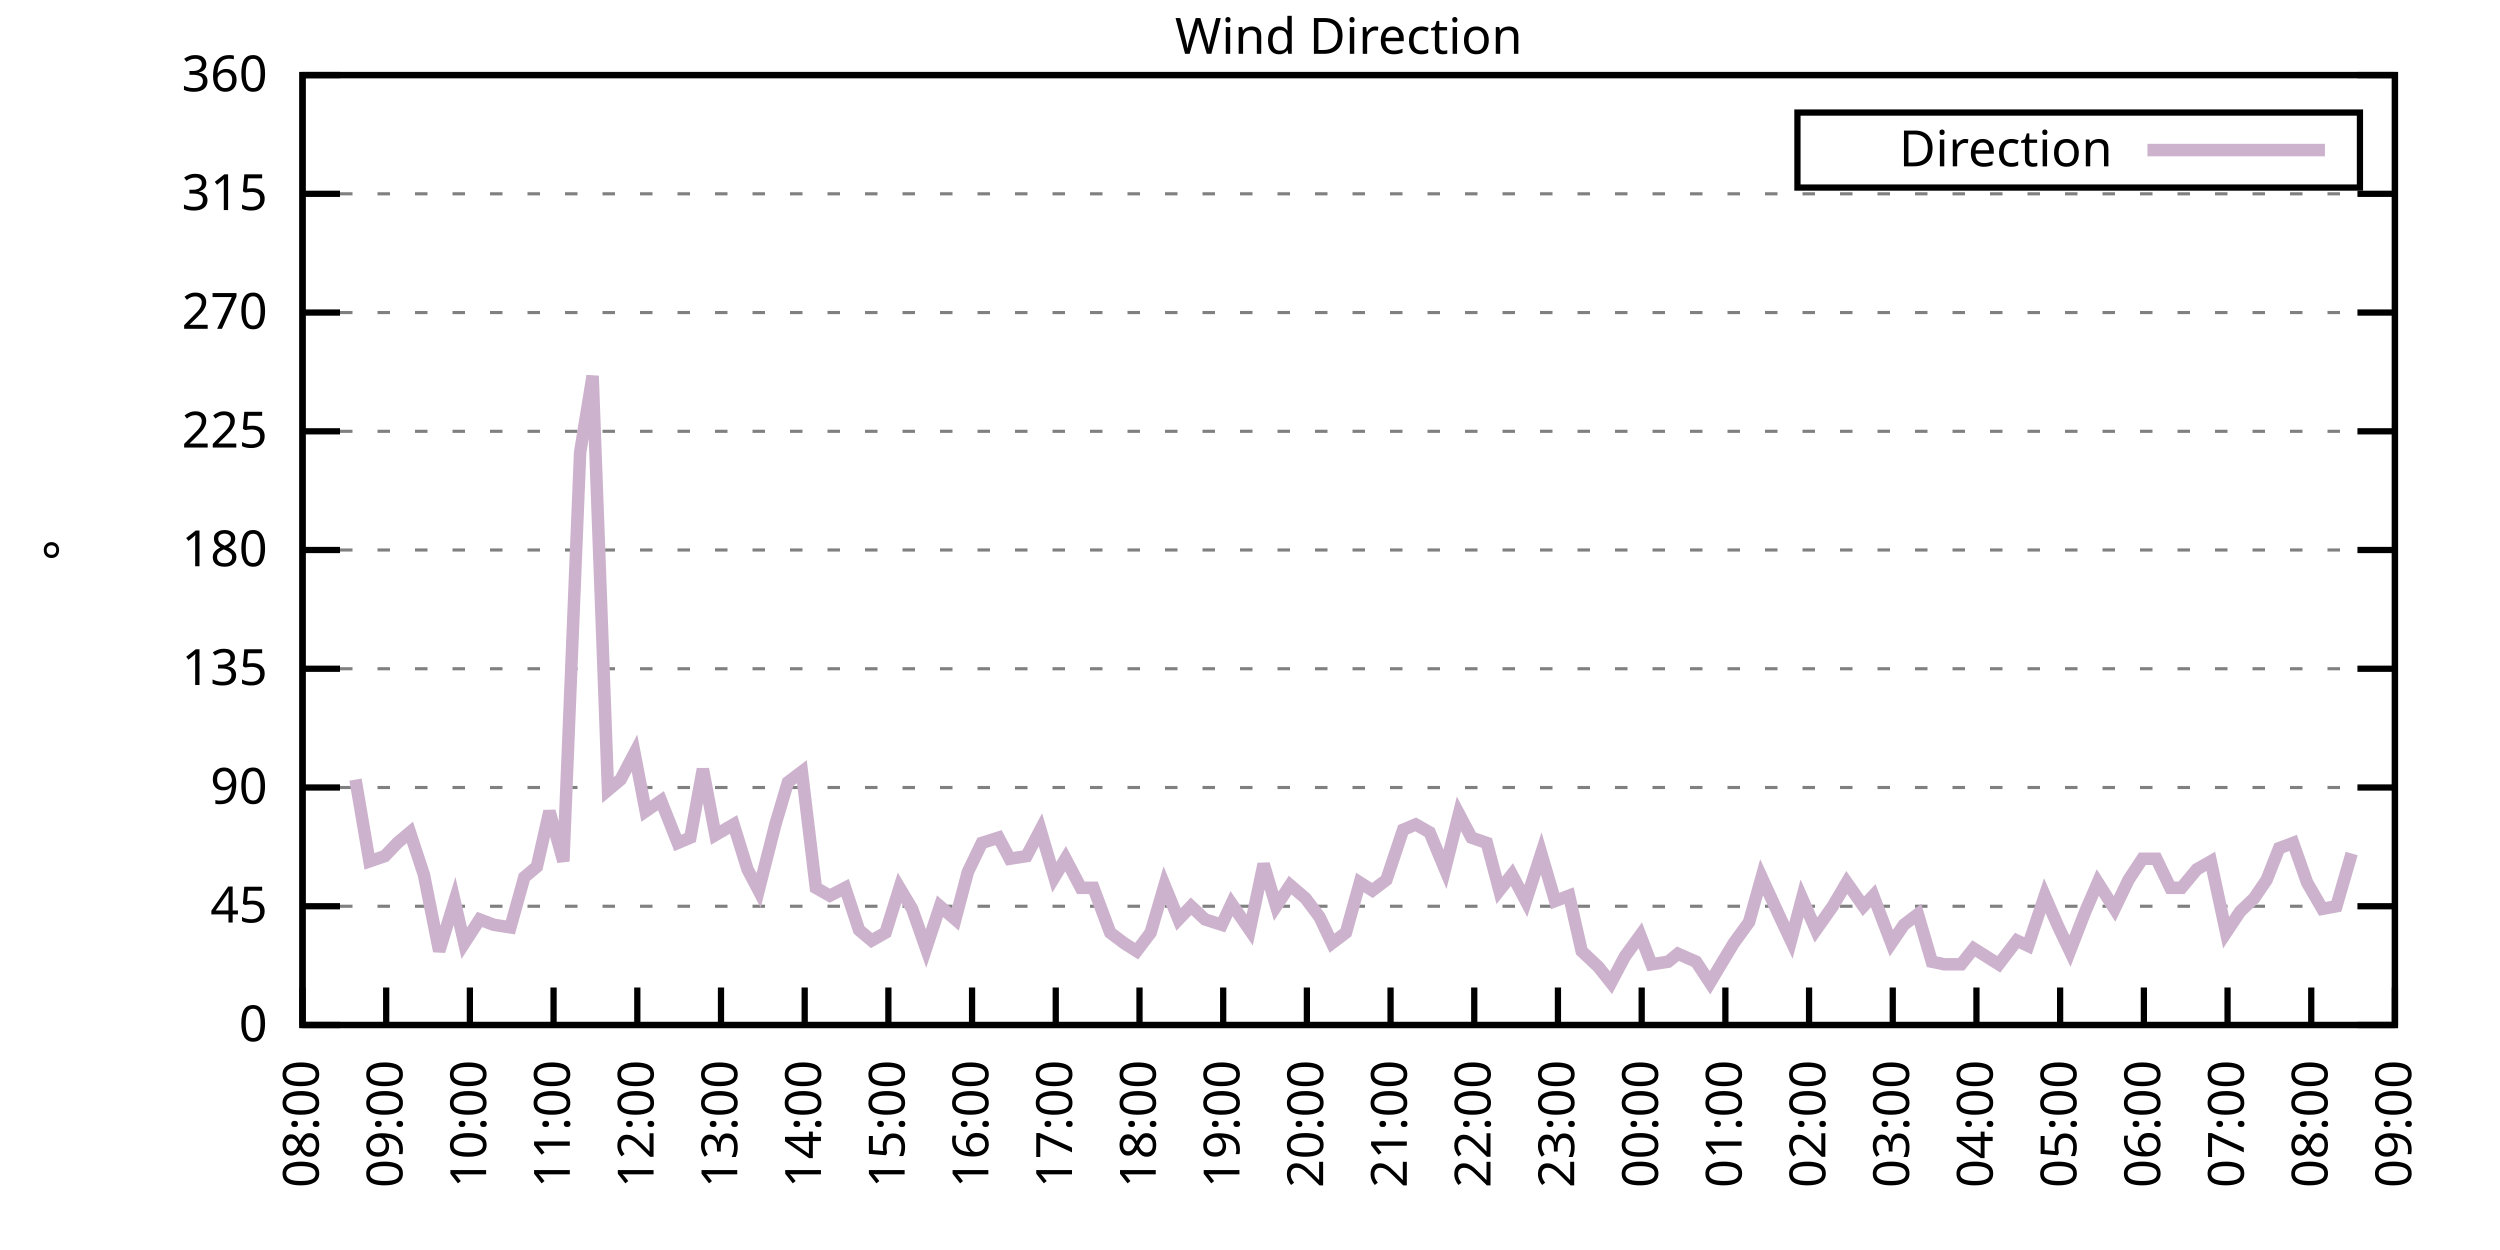
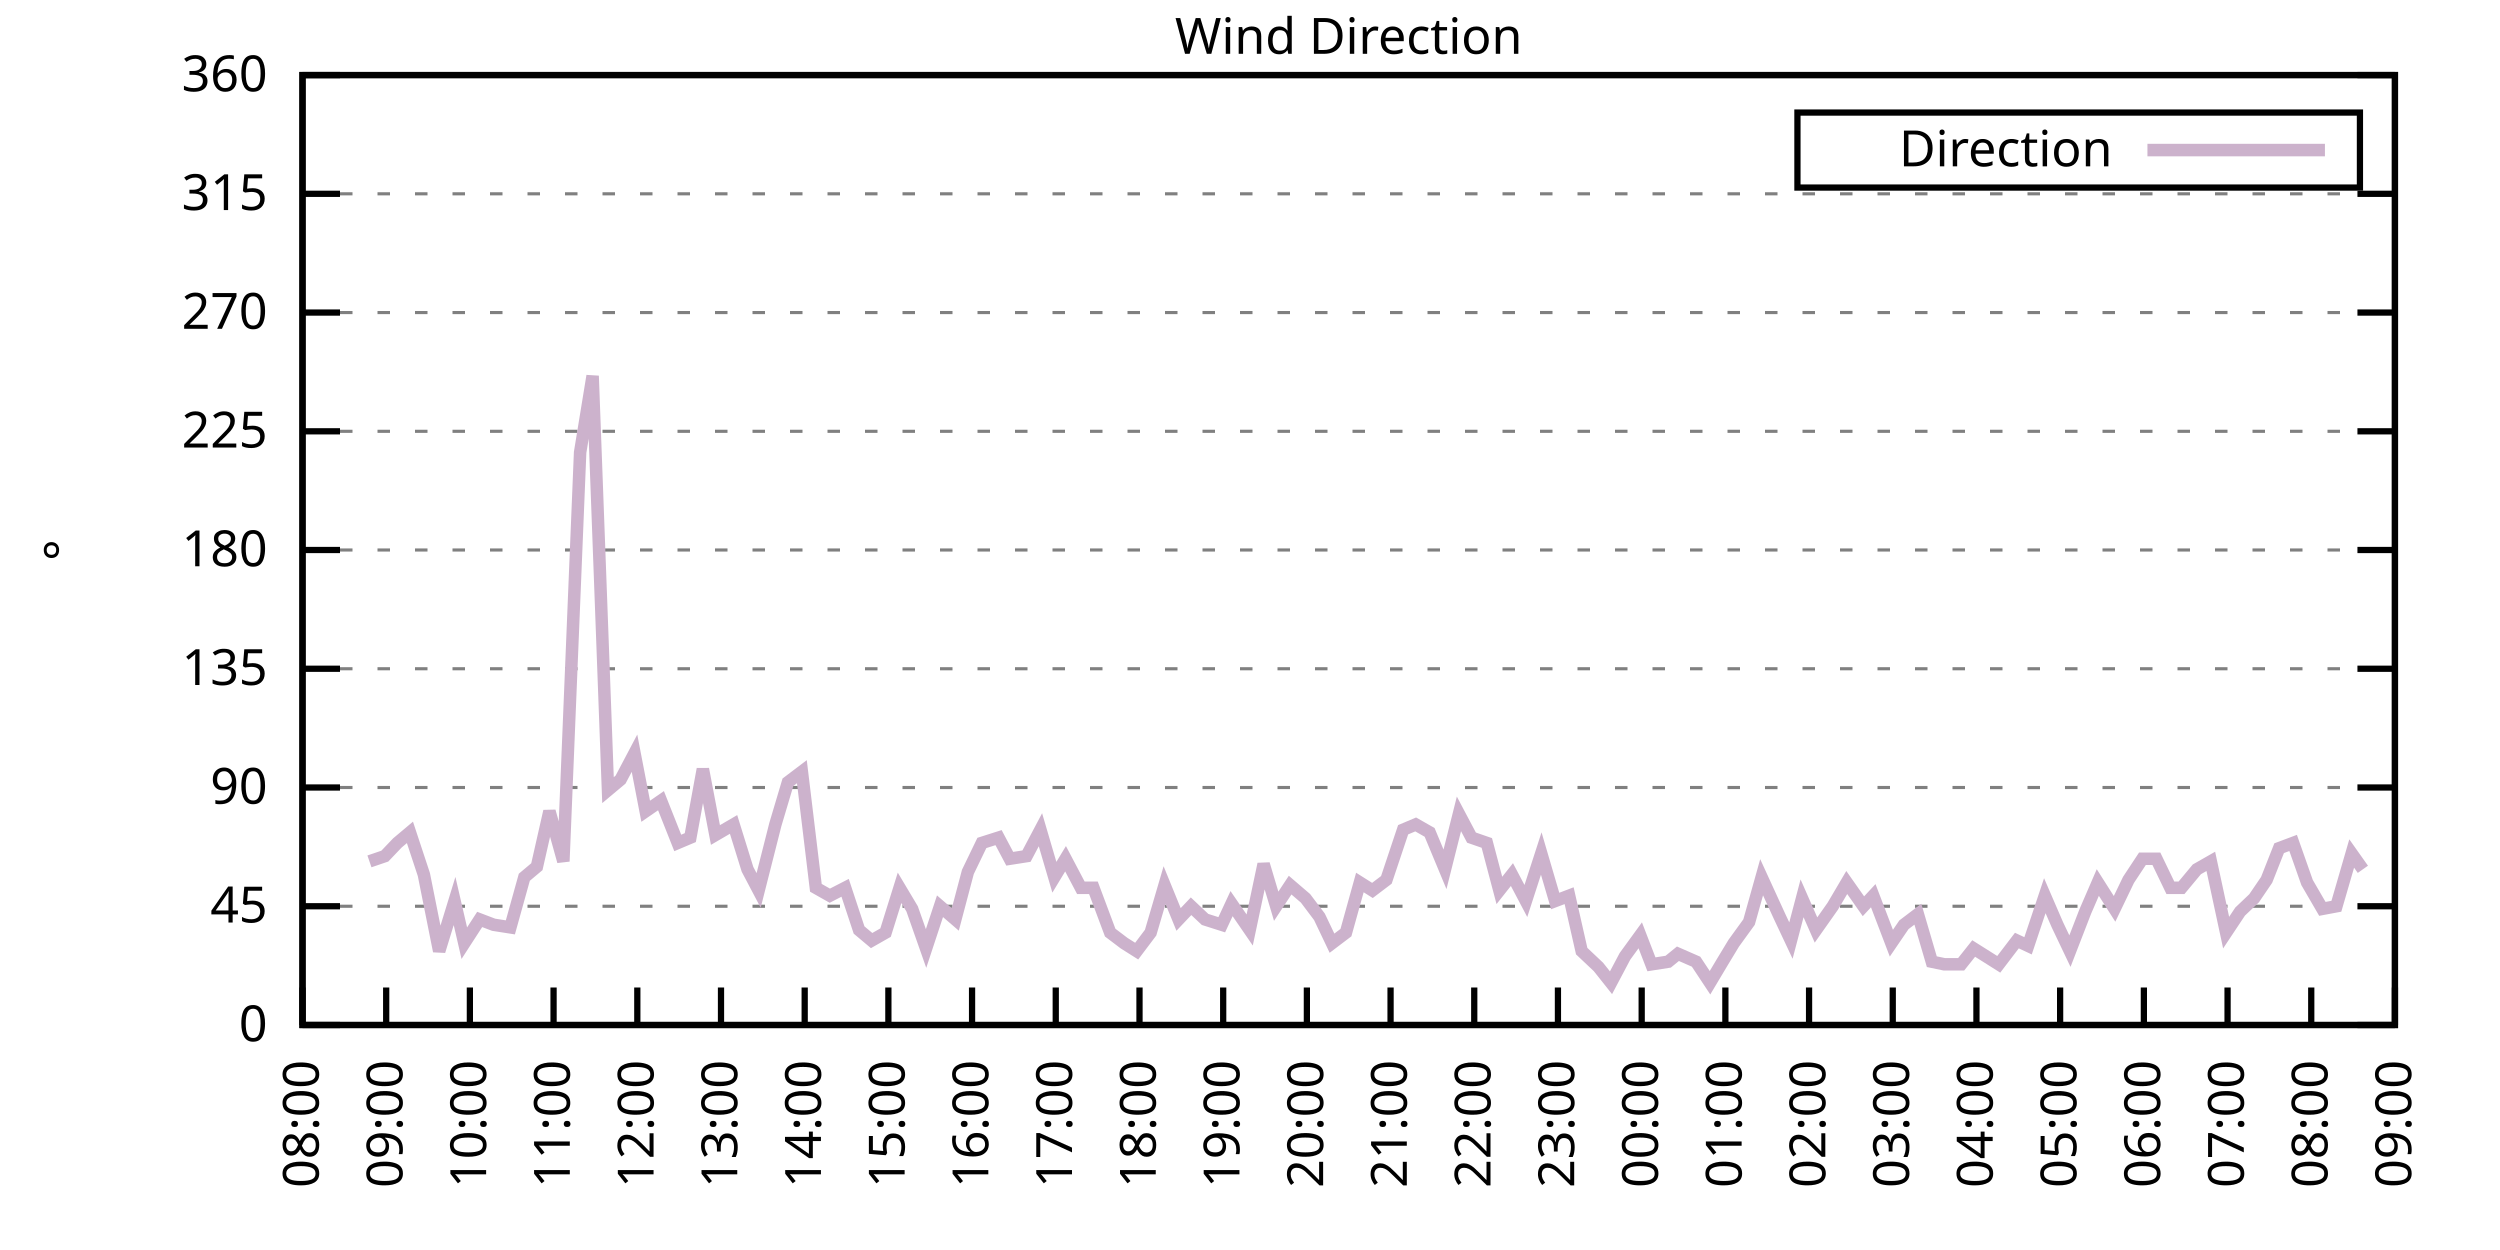
<svg xmlns="http://www.w3.org/2000/svg" xmlns:xlink="http://www.w3.org/1999/xlink" width="400" height="200" viewBox="0 0 400 200">
  <g id="gnuplot_canvas">
    <rect x="0" y="0" width="400" height="200" fill="none" />
    <defs>
      <circle id="gpDot" r="0.5" stroke-width="0.5" stroke="currentColor" />
      <path id="gpPt0" stroke-width="0.333" stroke="currentColor" d="M-1,0 h2 M0,-1 v2" />
      <path id="gpPt1" stroke-width="0.333" stroke="currentColor" d="M-1,-1 L1,1 M1,-1 L-1,1" />
      <path id="gpPt2" stroke-width="0.333" stroke="currentColor" d="M-1,0 L1,0 M0,-1 L0,1 M-1,-1 L1,1 M-1,1 L1,-1" />
      <rect id="gpPt3" stroke-width="0.333" stroke="currentColor" x="-1" y="-1" width="2" height="2" />
      <rect id="gpPt4" stroke-width="0.333" stroke="currentColor" fill="currentColor" x="-1" y="-1" width="2" height="2" />
      <circle id="gpPt5" stroke-width="0.333" stroke="currentColor" cx="0" cy="0" r="1" />
      <use xlink:href="#gpPt5" id="gpPt6" fill="currentColor" stroke="none" />
      <path id="gpPt7" stroke-width="0.333" stroke="currentColor" d="M0,-1.33 L-1.33,0.67 L1.33,0.67 z" />
      <use xlink:href="#gpPt7" id="gpPt8" fill="currentColor" stroke="none" />
      <use xlink:href="#gpPt7" id="gpPt9" stroke="currentColor" transform="rotate(180)" />
      <use xlink:href="#gpPt9" id="gpPt10" fill="currentColor" stroke="none" />
      <use xlink:href="#gpPt3" id="gpPt11" stroke="currentColor" transform="rotate(45)" />
      <use xlink:href="#gpPt11" id="gpPt12" fill="currentColor" stroke="none" />
      <path id="gpPt13" stroke-width="0.333" stroke="currentColor" d="M0,1.330 L1.265,0.411 L0.782,-1.067 L-0.782,-1.076 L-1.265,0.411 z" />
      <use xlink:href="#gpPt13" id="gpPt14" fill="currentColor" stroke="none" />
      <filter id="textbox" filterUnits="objectBoundingBox" x="0" y="0" height="1" width="1">
        <feFlood flood-color="white" flood-opacity="1" result="bgnd" />
        <feComposite in="SourceGraphic" in2="bgnd" operator="atop" />
      </filter>
      <filter id="greybox" filterUnits="objectBoundingBox" x="0" y="0" height="1" width="1">
        <feFlood flood-color="lightgrey" flood-opacity="1" result="grey" />
        <feComposite in="SourceGraphic" in2="grey" operator="atop" />
      </filter>
    </defs>
    <g fill="none" color="white" stroke="currentColor" stroke-width="1.00" stroke-linecap="butt" stroke-linejoin="miter">
</g>
    <g fill="none" color="black" stroke="currentColor" stroke-width="1.00" stroke-linecap="butt" stroke-linejoin="miter">
      <g stroke="none" shape-rendering="crispEdges">
        <polygon fill="rgb(255, 255, 255)" points="48.40,164.00 383.18,164.00 383.18,12.02 48.40,12.02 " />
      </g>
    </g>
    <g fill="none" color="black" stroke="currentColor" stroke-width="1.00" stroke-linecap="butt" stroke-linejoin="miter">
</g>
    <g fill="none" color="black" stroke="black" stroke-width="0.50" stroke-linecap="butt" stroke-linejoin="miter">
</g>
    <g fill="none" color="gray" stroke="currentColor" stroke-width="0.50" stroke-linecap="butt" stroke-linejoin="miter">
      <path stroke="gray" stroke-dasharray="2,4" class="gridline" d="M48.40,164.00 L383.19,164.00  " />
    </g>
    <g fill="none" color="gray" stroke="gray" stroke-width="1.00" stroke-linecap="butt" stroke-linejoin="miter">
</g>
    <g fill="none" color="black" stroke="currentColor" stroke-width="1.00" stroke-linecap="butt" stroke-linejoin="miter">
      <path stroke="black" d="M48.40,164.00 L54.40,164.00 M383.19,164.00 L377.19,164.00  " />
      <g transform="translate(42.80,166.60)" stroke="none" fill="black" font-family="Sans" font-size="8.00" text-anchor="end">
        <text>
          <tspan font-family="Sans"> 0</tspan>
        </text>
      </g>
    </g>
    <g fill="none" color="black" stroke="currentColor" stroke-width="1.00" stroke-linecap="butt" stroke-linejoin="miter">
</g>
    <g fill="none" color="black" stroke="black" stroke-width="0.50" stroke-linecap="butt" stroke-linejoin="miter">
</g>
    <g fill="none" color="gray" stroke="currentColor" stroke-width="0.50" stroke-linecap="butt" stroke-linejoin="miter">
      <path stroke="gray" stroke-dasharray="2,4" class="gridline" d="M48.40,145.00 L383.19,145.00  " />
    </g>
    <g fill="none" color="gray" stroke="gray" stroke-width="1.00" stroke-linecap="butt" stroke-linejoin="miter">
</g>
    <g fill="none" color="black" stroke="currentColor" stroke-width="1.00" stroke-linecap="butt" stroke-linejoin="miter">
      <path stroke="black" d="M48.40,145.00 L54.40,145.00 M383.19,145.00 L377.19,145.00  " />
      <g transform="translate(42.80,147.60)" stroke="none" fill="black" font-family="Sans" font-size="8.00" text-anchor="end">
        <text>
          <tspan font-family="Sans"> 45</tspan>
        </text>
      </g>
    </g>
    <g fill="none" color="black" stroke="currentColor" stroke-width="1.00" stroke-linecap="butt" stroke-linejoin="miter">
</g>
    <g fill="none" color="black" stroke="black" stroke-width="0.50" stroke-linecap="butt" stroke-linejoin="miter">
</g>
    <g fill="none" color="gray" stroke="currentColor" stroke-width="0.50" stroke-linecap="butt" stroke-linejoin="miter">
      <path stroke="gray" stroke-dasharray="2,4" class="gridline" d="M48.40,126.00 L383.19,126.00  " />
    </g>
    <g fill="none" color="gray" stroke="gray" stroke-width="1.00" stroke-linecap="butt" stroke-linejoin="miter">
</g>
    <g fill="none" color="black" stroke="currentColor" stroke-width="1.00" stroke-linecap="butt" stroke-linejoin="miter">
      <path stroke="black" d="M48.40,126.00 L54.40,126.00 M383.19,126.00 L377.19,126.00  " />
      <g transform="translate(42.80,128.60)" stroke="none" fill="black" font-family="Sans" font-size="8.00" text-anchor="end">
        <text>
          <tspan font-family="Sans"> 90</tspan>
        </text>
      </g>
    </g>
    <g fill="none" color="black" stroke="currentColor" stroke-width="1.00" stroke-linecap="butt" stroke-linejoin="miter">
</g>
    <g fill="none" color="black" stroke="black" stroke-width="0.50" stroke-linecap="butt" stroke-linejoin="miter">
</g>
    <g fill="none" color="gray" stroke="currentColor" stroke-width="0.50" stroke-linecap="butt" stroke-linejoin="miter">
      <path stroke="gray" stroke-dasharray="2,4" class="gridline" d="M48.40,107.00 L383.19,107.00  " />
    </g>
    <g fill="none" color="gray" stroke="gray" stroke-width="1.00" stroke-linecap="butt" stroke-linejoin="miter">
</g>
    <g fill="none" color="black" stroke="currentColor" stroke-width="1.00" stroke-linecap="butt" stroke-linejoin="miter">
      <path stroke="black" d="M48.40,107.00 L54.40,107.00 M383.19,107.00 L377.19,107.00  " />
      <g transform="translate(42.80,109.60)" stroke="none" fill="black" font-family="Sans" font-size="8.00" text-anchor="end">
        <text>
          <tspan font-family="Sans"> 135</tspan>
        </text>
      </g>
    </g>
    <g fill="none" color="black" stroke="currentColor" stroke-width="1.00" stroke-linecap="butt" stroke-linejoin="miter">
</g>
    <g fill="none" color="black" stroke="black" stroke-width="0.50" stroke-linecap="butt" stroke-linejoin="miter">
</g>
    <g fill="none" color="gray" stroke="currentColor" stroke-width="0.50" stroke-linecap="butt" stroke-linejoin="miter">
      <path stroke="gray" stroke-dasharray="2,4" class="gridline" d="M48.40,88.00 L383.19,88.00  " />
    </g>
    <g fill="none" color="gray" stroke="gray" stroke-width="1.00" stroke-linecap="butt" stroke-linejoin="miter">
</g>
    <g fill="none" color="black" stroke="currentColor" stroke-width="1.00" stroke-linecap="butt" stroke-linejoin="miter">
      <path stroke="black" d="M48.40,88.00 L54.40,88.00 M383.19,88.00 L377.19,88.00  " />
      <g transform="translate(42.80,90.60)" stroke="none" fill="black" font-family="Sans" font-size="8.00" text-anchor="end">
        <text>
          <tspan font-family="Sans"> 180</tspan>
        </text>
      </g>
    </g>
    <g fill="none" color="black" stroke="currentColor" stroke-width="1.00" stroke-linecap="butt" stroke-linejoin="miter">
</g>
    <g fill="none" color="black" stroke="black" stroke-width="0.50" stroke-linecap="butt" stroke-linejoin="miter">
</g>
    <g fill="none" color="gray" stroke="currentColor" stroke-width="0.50" stroke-linecap="butt" stroke-linejoin="miter">
      <path stroke="gray" stroke-dasharray="2,4" class="gridline" d="M48.40,69.01 L383.19,69.01  " />
    </g>
    <g fill="none" color="gray" stroke="gray" stroke-width="1.00" stroke-linecap="butt" stroke-linejoin="miter">
</g>
    <g fill="none" color="black" stroke="currentColor" stroke-width="1.00" stroke-linecap="butt" stroke-linejoin="miter">
      <path stroke="black" d="M48.40,69.01 L54.40,69.01 M383.19,69.01 L377.19,69.01  " />
      <g transform="translate(42.80,71.61)" stroke="none" fill="black" font-family="Sans" font-size="8.00" text-anchor="end">
        <text>
          <tspan font-family="Sans"> 225</tspan>
        </text>
      </g>
    </g>
    <g fill="none" color="black" stroke="currentColor" stroke-width="1.00" stroke-linecap="butt" stroke-linejoin="miter">
</g>
    <g fill="none" color="black" stroke="black" stroke-width="0.50" stroke-linecap="butt" stroke-linejoin="miter">
</g>
    <g fill="none" color="gray" stroke="currentColor" stroke-width="0.50" stroke-linecap="butt" stroke-linejoin="miter">
      <path stroke="gray" stroke-dasharray="2,4" class="gridline" d="M48.40,50.01 L383.19,50.01  " />
    </g>
    <g fill="none" color="gray" stroke="gray" stroke-width="1.00" stroke-linecap="butt" stroke-linejoin="miter">
</g>
    <g fill="none" color="black" stroke="currentColor" stroke-width="1.00" stroke-linecap="butt" stroke-linejoin="miter">
      <path stroke="black" d="M48.40,50.01 L54.40,50.01 M383.19,50.01 L377.19,50.01  " />
      <g transform="translate(42.80,52.61)" stroke="none" fill="black" font-family="Sans" font-size="8.00" text-anchor="end">
        <text>
          <tspan font-family="Sans"> 270</tspan>
        </text>
      </g>
    </g>
    <g fill="none" color="black" stroke="currentColor" stroke-width="1.00" stroke-linecap="butt" stroke-linejoin="miter">
</g>
    <g fill="none" color="black" stroke="black" stroke-width="0.50" stroke-linecap="butt" stroke-linejoin="miter">
</g>
    <g fill="none" color="gray" stroke="currentColor" stroke-width="0.50" stroke-linecap="butt" stroke-linejoin="miter">
      <path stroke="gray" stroke-dasharray="2,4" class="gridline" d="M48.40,31.01 L383.19,31.01  " />
    </g>
    <g fill="none" color="gray" stroke="gray" stroke-width="1.00" stroke-linecap="butt" stroke-linejoin="miter">
</g>
    <g fill="none" color="black" stroke="currentColor" stroke-width="1.00" stroke-linecap="butt" stroke-linejoin="miter">
      <path stroke="black" d="M48.40,31.01 L54.40,31.01 M383.19,31.01 L377.19,31.01  " />
      <g transform="translate(42.80,33.61)" stroke="none" fill="black" font-family="Sans" font-size="8.00" text-anchor="end">
        <text>
          <tspan font-family="Sans"> 315</tspan>
        </text>
      </g>
    </g>
    <g fill="none" color="black" stroke="currentColor" stroke-width="1.00" stroke-linecap="butt" stroke-linejoin="miter">
</g>
    <g fill="none" color="black" stroke="black" stroke-width="0.50" stroke-linecap="butt" stroke-linejoin="miter">
</g>
    <g fill="none" color="gray" stroke="currentColor" stroke-width="0.50" stroke-linecap="butt" stroke-linejoin="miter">
      <path stroke="gray" stroke-dasharray="2,4" class="gridline" d="M48.40,12.01 L383.19,12.01  " />
    </g>
    <g fill="none" color="gray" stroke="gray" stroke-width="1.00" stroke-linecap="butt" stroke-linejoin="miter">
</g>
    <g fill="none" color="black" stroke="currentColor" stroke-width="1.00" stroke-linecap="butt" stroke-linejoin="miter">
      <path stroke="black" d="M48.40,12.01 L54.40,12.01 M383.19,12.01 L377.19,12.01  " />
      <g transform="translate(42.80,14.61)" stroke="none" fill="black" font-family="Sans" font-size="8.00" text-anchor="end">
        <text>
          <tspan font-family="Sans"> 360</tspan>
        </text>
      </g>
    </g>
    <g fill="none" color="black" stroke="currentColor" stroke-width="1.00" stroke-linecap="butt" stroke-linejoin="miter">
      <path stroke="black" d="M48.40,164.00 L48.40,158.00  " />
      <g transform="translate(51.00,169.60) rotate(270.00)" stroke="none" fill="black" font-family="Sans" font-size="8.00" text-anchor="end">
        <text>
          <tspan font-family="Sans">08:00</tspan>
        </text>
      </g>
    </g>
    <g fill="none" color="black" stroke="currentColor" stroke-width="1.00" stroke-linecap="butt" stroke-linejoin="miter">
      <path stroke="black" d="M61.79,164.00 L61.79,158.00  " />
      <g transform="translate(64.39,169.60) rotate(270.00)" stroke="none" fill="black" font-family="Sans" font-size="8.00" text-anchor="end">
        <text>
          <tspan font-family="Sans">09:00</tspan>
        </text>
      </g>
    </g>
    <g fill="none" color="black" stroke="currentColor" stroke-width="1.00" stroke-linecap="butt" stroke-linejoin="miter">
      <path stroke="black" d="M75.18,164.00 L75.18,158.00  " />
      <g transform="translate(77.78,169.60) rotate(270.00)" stroke="none" fill="black" font-family="Sans" font-size="8.00" text-anchor="end">
        <text>
          <tspan font-family="Sans">10:00</tspan>
        </text>
      </g>
    </g>
    <g fill="none" color="black" stroke="currentColor" stroke-width="1.00" stroke-linecap="butt" stroke-linejoin="miter">
      <path stroke="black" d="M88.57,164.00 L88.57,158.00  " />
      <g transform="translate(91.17,169.60) rotate(270.00)" stroke="none" fill="black" font-family="Sans" font-size="8.00" text-anchor="end">
        <text>
          <tspan font-family="Sans">11:00</tspan>
        </text>
      </g>
    </g>
    <g fill="none" color="black" stroke="currentColor" stroke-width="1.00" stroke-linecap="butt" stroke-linejoin="miter">
      <path stroke="black" d="M101.97,164.00 L101.97,158.00  " />
      <g transform="translate(104.57,169.60) rotate(270.00)" stroke="none" fill="black" font-family="Sans" font-size="8.00" text-anchor="end">
        <text>
          <tspan font-family="Sans">12:00</tspan>
        </text>
      </g>
    </g>
    <g fill="none" color="black" stroke="currentColor" stroke-width="1.00" stroke-linecap="butt" stroke-linejoin="miter">
      <path stroke="black" d="M115.36,164.00 L115.36,158.00  " />
      <g transform="translate(117.96,169.60) rotate(270.00)" stroke="none" fill="black" font-family="Sans" font-size="8.00" text-anchor="end">
        <text>
          <tspan font-family="Sans">13:00</tspan>
        </text>
      </g>
    </g>
    <g fill="none" color="black" stroke="currentColor" stroke-width="1.00" stroke-linecap="butt" stroke-linejoin="miter">
      <path stroke="black" d="M128.75,164.00 L128.75,158.00  " />
      <g transform="translate(131.35,169.60) rotate(270.00)" stroke="none" fill="black" font-family="Sans" font-size="8.00" text-anchor="end">
        <text>
          <tspan font-family="Sans">14:00</tspan>
        </text>
      </g>
    </g>
    <g fill="none" color="black" stroke="currentColor" stroke-width="1.00" stroke-linecap="butt" stroke-linejoin="miter">
      <path stroke="black" d="M142.14,164.00 L142.14,158.00  " />
      <g transform="translate(144.74,169.60) rotate(270.00)" stroke="none" fill="black" font-family="Sans" font-size="8.00" text-anchor="end">
        <text>
          <tspan font-family="Sans">15:00</tspan>
        </text>
      </g>
    </g>
    <g fill="none" color="black" stroke="currentColor" stroke-width="1.00" stroke-linecap="butt" stroke-linejoin="miter">
      <path stroke="black" d="M155.53,164.00 L155.53,158.00  " />
      <g transform="translate(158.13,169.60) rotate(270.00)" stroke="none" fill="black" font-family="Sans" font-size="8.00" text-anchor="end">
        <text>
          <tspan font-family="Sans">16:00</tspan>
        </text>
      </g>
    </g>
    <g fill="none" color="black" stroke="currentColor" stroke-width="1.00" stroke-linecap="butt" stroke-linejoin="miter">
      <path stroke="black" d="M168.92,164.00 L168.92,158.00  " />
      <g transform="translate(171.52,169.60) rotate(270.00)" stroke="none" fill="black" font-family="Sans" font-size="8.00" text-anchor="end">
        <text>
          <tspan font-family="Sans">17:00</tspan>
        </text>
      </g>
    </g>
    <g fill="none" color="black" stroke="currentColor" stroke-width="1.00" stroke-linecap="butt" stroke-linejoin="miter">
      <path stroke="black" d="M182.32,164.00 L182.32,158.00  " />
      <g transform="translate(184.92,169.60) rotate(270.00)" stroke="none" fill="black" font-family="Sans" font-size="8.00" text-anchor="end">
        <text>
          <tspan font-family="Sans">18:00</tspan>
        </text>
      </g>
    </g>
    <g fill="none" color="black" stroke="currentColor" stroke-width="1.00" stroke-linecap="butt" stroke-linejoin="miter">
      <path stroke="black" d="M195.71,164.00 L195.71,158.00  " />
      <g transform="translate(198.31,169.60) rotate(270.00)" stroke="none" fill="black" font-family="Sans" font-size="8.00" text-anchor="end">
        <text>
          <tspan font-family="Sans">19:00</tspan>
        </text>
      </g>
    </g>
    <g fill="none" color="black" stroke="currentColor" stroke-width="1.00" stroke-linecap="butt" stroke-linejoin="miter">
      <path stroke="black" d="M209.10,164.00 L209.10,158.00  " />
      <g transform="translate(211.70,169.60) rotate(270.00)" stroke="none" fill="black" font-family="Sans" font-size="8.00" text-anchor="end">
        <text>
          <tspan font-family="Sans">20:00</tspan>
        </text>
      </g>
    </g>
    <g fill="none" color="black" stroke="currentColor" stroke-width="1.00" stroke-linecap="butt" stroke-linejoin="miter">
      <path stroke="black" d="M222.49,164.00 L222.49,158.00  " />
      <g transform="translate(225.09,169.60) rotate(270.00)" stroke="none" fill="black" font-family="Sans" font-size="8.00" text-anchor="end">
        <text>
          <tspan font-family="Sans">21:00</tspan>
        </text>
      </g>
    </g>
    <g fill="none" color="black" stroke="currentColor" stroke-width="1.00" stroke-linecap="butt" stroke-linejoin="miter">
      <path stroke="black" d="M235.88,164.00 L235.88,158.00  " />
      <g transform="translate(238.48,169.60) rotate(270.00)" stroke="none" fill="black" font-family="Sans" font-size="8.00" text-anchor="end">
        <text>
          <tspan font-family="Sans">22:00</tspan>
        </text>
      </g>
    </g>
    <g fill="none" color="black" stroke="currentColor" stroke-width="1.00" stroke-linecap="butt" stroke-linejoin="miter">
      <path stroke="black" d="M249.27,164.00 L249.27,158.00  " />
      <g transform="translate(251.87,169.60) rotate(270.00)" stroke="none" fill="black" font-family="Sans" font-size="8.00" text-anchor="end">
        <text>
          <tspan font-family="Sans">23:00</tspan>
        </text>
      </g>
    </g>
    <g fill="none" color="black" stroke="currentColor" stroke-width="1.00" stroke-linecap="butt" stroke-linejoin="miter">
      <path stroke="black" d="M262.67,164.00 L262.67,158.00  " />
      <g transform="translate(265.27,169.60) rotate(270.00)" stroke="none" fill="black" font-family="Sans" font-size="8.00" text-anchor="end">
        <text>
          <tspan font-family="Sans">00:00</tspan>
        </text>
      </g>
    </g>
    <g fill="none" color="black" stroke="currentColor" stroke-width="1.00" stroke-linecap="butt" stroke-linejoin="miter">
      <path stroke="black" d="M276.06,164.00 L276.06,158.00  " />
      <g transform="translate(278.66,169.60) rotate(270.00)" stroke="none" fill="black" font-family="Sans" font-size="8.00" text-anchor="end">
        <text>
          <tspan font-family="Sans">01:00</tspan>
        </text>
      </g>
    </g>
    <g fill="none" color="black" stroke="currentColor" stroke-width="1.00" stroke-linecap="butt" stroke-linejoin="miter">
      <path stroke="black" d="M289.45,164.00 L289.45,158.00  " />
      <g transform="translate(292.05,169.60) rotate(270.00)" stroke="none" fill="black" font-family="Sans" font-size="8.00" text-anchor="end">
        <text>
          <tspan font-family="Sans">02:00</tspan>
        </text>
      </g>
    </g>
    <g fill="none" color="black" stroke="currentColor" stroke-width="1.00" stroke-linecap="butt" stroke-linejoin="miter">
      <path stroke="black" d="M302.84,164.00 L302.84,158.00  " />
      <g transform="translate(305.44,169.60) rotate(270.00)" stroke="none" fill="black" font-family="Sans" font-size="8.00" text-anchor="end">
        <text>
          <tspan font-family="Sans">03:00</tspan>
        </text>
      </g>
    </g>
    <g fill="none" color="black" stroke="currentColor" stroke-width="1.00" stroke-linecap="butt" stroke-linejoin="miter">
      <path stroke="black" d="M316.23,164.00 L316.23,158.00  " />
      <g transform="translate(318.83,169.60) rotate(270.00)" stroke="none" fill="black" font-family="Sans" font-size="8.00" text-anchor="end">
        <text>
          <tspan font-family="Sans">04:00</tspan>
        </text>
      </g>
    </g>
    <g fill="none" color="black" stroke="currentColor" stroke-width="1.00" stroke-linecap="butt" stroke-linejoin="miter">
      <path stroke="black" d="M329.62,164.00 L329.62,158.00  " />
      <g transform="translate(332.22,169.60) rotate(270.00)" stroke="none" fill="black" font-family="Sans" font-size="8.00" text-anchor="end">
        <text>
          <tspan font-family="Sans">05:00</tspan>
        </text>
      </g>
    </g>
    <g fill="none" color="black" stroke="currentColor" stroke-width="1.00" stroke-linecap="butt" stroke-linejoin="miter">
      <path stroke="black" d="M343.02,164.00 L343.02,158.00  " />
      <g transform="translate(345.62,169.60) rotate(270.00)" stroke="none" fill="black" font-family="Sans" font-size="8.00" text-anchor="end">
        <text>
          <tspan font-family="Sans">06:00</tspan>
        </text>
      </g>
    </g>
    <g fill="none" color="black" stroke="currentColor" stroke-width="1.00" stroke-linecap="butt" stroke-linejoin="miter">
      <path stroke="black" d="M356.41,164.00 L356.41,158.00  " />
      <g transform="translate(359.01,169.60) rotate(270.00)" stroke="none" fill="black" font-family="Sans" font-size="8.00" text-anchor="end">
        <text>
          <tspan font-family="Sans">07:00</tspan>
        </text>
      </g>
    </g>
    <g fill="none" color="black" stroke="currentColor" stroke-width="1.00" stroke-linecap="butt" stroke-linejoin="miter">
      <path stroke="black" d="M369.80,164.00 L369.80,158.00  " />
      <g transform="translate(372.40,169.60) rotate(270.00)" stroke="none" fill="black" font-family="Sans" font-size="8.00" text-anchor="end">
        <text>
          <tspan font-family="Sans">08:00</tspan>
        </text>
      </g>
    </g>
    <g fill="none" color="black" stroke="currentColor" stroke-width="1.00" stroke-linecap="butt" stroke-linejoin="miter">
      <path stroke="black" d="M383.19,164.00 L383.19,158.00  " />
      <g transform="translate(385.79,169.60) rotate(270.00)" stroke="none" fill="black" font-family="Sans" font-size="8.00" text-anchor="end">
        <text>
          <tspan font-family="Sans">09:00</tspan>
        </text>
      </g>
    </g>
    <g fill="none" color="black" stroke="currentColor" stroke-width="1.00" stroke-linecap="butt" stroke-linejoin="miter">
</g>
    <g fill="none" color="black" stroke="currentColor" stroke-width="1.00" stroke-linecap="butt" stroke-linejoin="miter">
      <path stroke="black" d="M48.40,12.01 L48.40,164.00 L383.19,164.00 L383.19,12.01 L48.40,12.01 Z  " />
    </g>
    <g fill="none" color="black" stroke="currentColor" stroke-width="1.00" stroke-linecap="butt" stroke-linejoin="miter">
</g>
    <g fill="none" color="black" stroke="currentColor" stroke-width="1.00" stroke-linecap="butt" stroke-linejoin="miter">
      <path stroke="black" d="M287.59,30.01 L287.59,18.01 L377.59,18.01 L377.59,30.01 L287.59,30.01 Z  " />
    </g>
    <g id="Wind_direction_plot_1">
      <g fill="none" color="white" stroke="black" stroke-width="2.00" stroke-linecap="butt" stroke-linejoin="miter">
</g>
      <g fill="none" color="black" stroke="currentColor" stroke-width="2.00" stroke-linecap="butt" stroke-linejoin="miter">
        <g transform="translate(337.99,26.61)" stroke="none" fill="black" font-family="Sans" font-size="8.00" text-anchor="end">
          <text>
            <tspan font-family="Sans">Direction</tspan>
          </text>
        </g>
      </g>
      <g fill="none" color="black" stroke="currentColor" stroke-width="2.00" stroke-linecap="butt" stroke-linejoin="miter">
-         <path stroke="rgb(204, 178, 204)" d="M343.59,24.01 L371.99,24.01 M56.88,124.74 L59.11,137.82 L61.57,136.98 L63.58,134.87 L65.59,133.18 L67.82,139.93   L70.27,152.18 L72.73,144.16 L74.29,150.91 L76.75,147.11 L78.98,147.96 L81.66,148.38 L83.89,140.36 L85.90,138.67   L87.91,129.80 L90.14,137.82 L92.82,72.38 L94.82,60.14 L97.28,126.42 L99.29,124.74 L101.52,120.51 L103.31,129.80   L105.76,128.11 L108.44,134.87 L110.45,134.02 L112.46,123.05 L114.47,133.60 L117.37,131.91 L119.60,139.09 L121.38,142.47   L124.06,131.91 L126.07,125.16 L128.30,123.47 L130.54,142.05 L132.77,143.31 L135.22,142.05 L137.45,148.80 L139.46,150.49   L141.69,149.22 L143.93,142.05 L145.94,145.42 L148.17,151.76 L150.40,145.00 L152.85,147.11 L154.86,139.51 L157.10,134.87   L159.77,134.02 L161.56,137.40 L164.24,136.98 L166.47,132.76 L168.70,140.36 L170.49,137.40 L172.94,142.05 L174.95,142.05   L177.63,149.22 L179.86,150.91 L181.87,152.18 L184.10,149.22 L186.33,141.62 L188.57,147.11 L190.57,145.00 L192.81,147.11   L195.48,147.96 L197.05,144.58 L199.95,148.80 L202.18,138.25 L204.19,145.00 L206.42,141.62 L208.88,143.73 L211.11,146.69   L213.12,150.91 L215.35,149.22 L217.58,141.20 L219.59,142.47 L221.82,140.78 L224.50,132.76 L226.51,131.91 L228.74,133.18   L231.20,139.09 L233.43,130.22 L235.44,134.02 L237.89,134.87 L239.90,142.47 L241.91,139.93 L244.14,144.16 L246.60,136.56   L248.83,144.16 L251.06,143.31 L253.07,152.18 L255.75,154.71 L257.76,157.24 L259.99,153.02 L262.44,149.65 L264.23,154.29   L266.91,153.87 L268.47,152.60 L271.37,153.87 L273.60,157.24 L275.61,153.87 L277.40,150.91 L279.85,147.53 L281.86,140.36   L284.76,146.69 L286.55,150.49 L288.33,143.73 L290.56,148.80 L293.24,145.00 L295.48,141.20 L298.15,145.00 L299.72,143.31   L302.62,150.91 L304.63,147.96 L306.86,146.27 L309.09,153.87 L311.10,154.29 L313.78,154.29 L315.79,151.76 L317.79,153.02   L319.80,154.29 L322.70,150.49 L324.49,151.33 L327.17,143.31 L329.18,147.96 L331.19,152.18 L333.64,145.85 L335.65,141.20   L338.33,145.42 L340.56,140.78 L342.79,137.40 L345.02,137.40 L347.26,142.05 L349.04,142.05 L351.50,139.09 L353.73,137.82   L356.18,149.22 L358.42,145.85 L360.65,143.73 L362.66,140.78 L364.66,135.71 L366.90,134.87 L369.13,141.20 L371.58,145.42   L373.82,145.00 L376.27,136.56  " />
+         <path stroke="rgb(204, 178, 204)" d="M343.59,24.01 L371.99,24.01 M59.11,137.82 L61.57,136.98 L63.58,134.87 L65.59,133.18 L67.82,139.93 L70.27,152.18   L72.73,144.16 L74.29,150.91 L76.75,147.11 L78.98,147.96 L81.66,148.38 L83.89,140.36 L85.90,138.67 L87.91,129.80   L90.14,137.82 L92.82,72.38 L94.82,60.14 L97.28,126.42 L99.29,124.74 L101.52,120.51 L103.31,129.80 L105.76,128.11   L108.44,134.87 L110.45,134.02 L112.46,123.05 L114.47,133.60 L117.37,131.91 L119.60,139.09 L121.38,142.47 L124.06,131.91   L126.07,125.16 L128.30,123.47 L130.54,142.05 L132.77,143.31 L135.22,142.05 L137.45,148.80 L139.46,150.49 L141.69,149.22   L143.93,142.05 L145.94,145.42 L148.17,151.76 L150.40,145.00 L152.85,147.11 L154.86,139.51 L157.10,134.87 L159.77,134.02   L161.56,137.40 L164.24,136.98 L166.47,132.76 L168.70,140.36 L170.49,137.40 L172.94,142.05 L174.95,142.05 L177.63,149.22   L179.86,150.91 L181.87,152.18 L184.10,149.22 L186.33,141.62 L188.57,147.11 L190.57,145.00 L192.81,147.11 L195.48,147.96   L197.05,144.58 L199.95,148.80 L202.18,138.25 L204.19,145.00 L206.42,141.62 L208.88,143.73 L211.11,146.69 L213.12,150.91   L215.35,149.22 L217.58,141.20 L219.59,142.47 L221.82,140.78 L224.50,132.76 L226.51,131.91 L228.74,133.18 L231.20,139.09   L233.43,130.22 L235.44,134.02 L237.89,134.87 L239.90,142.47 L241.91,139.93 L244.14,144.16 L246.60,136.56 L248.83,144.16   L251.06,143.31 L253.07,152.18 L255.75,154.71 L257.76,157.24 L259.99,153.02 L262.44,149.65 L264.23,154.29 L266.91,153.87   L268.47,152.60 L271.37,153.87 L273.60,157.24 L275.61,153.87 L277.40,150.91 L279.85,147.53 L281.86,140.36 L284.76,146.69   L286.55,150.49 L288.33,143.73 L290.56,148.80 L293.24,145.00 L295.48,141.20 L298.15,145.00 L299.72,143.31 L302.62,150.91   L304.63,147.96 L306.86,146.27 L309.09,153.87 L311.10,154.29 L313.78,154.29 L315.79,151.76 L317.79,153.02 L319.80,154.29   L322.70,150.49 L324.49,151.33 L327.17,143.31 L329.18,147.96 L331.19,152.18 L333.64,145.85 L335.65,141.20 L338.33,145.42   L340.56,140.78 L342.79,137.40 L345.02,137.40 L347.26,142.05 L349.04,142.05 L351.50,139.09 L353.73,137.82 L356.18,149.22   L358.42,145.85 L360.65,143.73 L362.66,140.78 L364.66,135.71 L366.90,134.87 L369.13,141.20 L371.58,145.42 L373.82,145.00   L376.27,136.56 L378.06,139.09  " />
      </g>
    </g>
    <g fill="none" color="black" stroke="currentColor" stroke-width="2.00" stroke-linecap="butt" stroke-linejoin="miter">
</g>
    <g fill="none" color="black" stroke="black" stroke-width="1.00" stroke-linecap="butt" stroke-linejoin="miter">
</g>
    <g fill="none" color="black" stroke="currentColor" stroke-width="1.00" stroke-linecap="butt" stroke-linejoin="miter">
      <path stroke="black" d="M48.40,12.01 L48.40,164.00 L383.19,164.00 L383.19,12.01 L48.40,12.01 Z  " />
      <g transform="translate(12.80,88.01) rotate(270.00)" stroke="none" fill="black" font-family="Sans" font-size="8.00" text-anchor="middle">
        <text>
          <tspan font-family="Sans">°</tspan>
        </text>
      </g>
    </g>
    <g fill="none" color="black" stroke="currentColor" stroke-width="1.00" stroke-linecap="butt" stroke-linejoin="miter">
</g>
    <g fill="none" color="black" stroke="currentColor" stroke-width="1.00" stroke-linecap="butt" stroke-linejoin="miter">
      <g transform="translate(215.79,8.61)" stroke="none" fill="black" font-family="Sans" font-size="8.00" text-anchor="middle">
        <text>
          <tspan font-family="Sans">Wind Direction</tspan>
        </text>
      </g>
    </g>
    <g fill="none" color="black" stroke="currentColor" stroke-width="1.00" stroke-linecap="butt" stroke-linejoin="miter">
</g>
  </g>
</svg>
